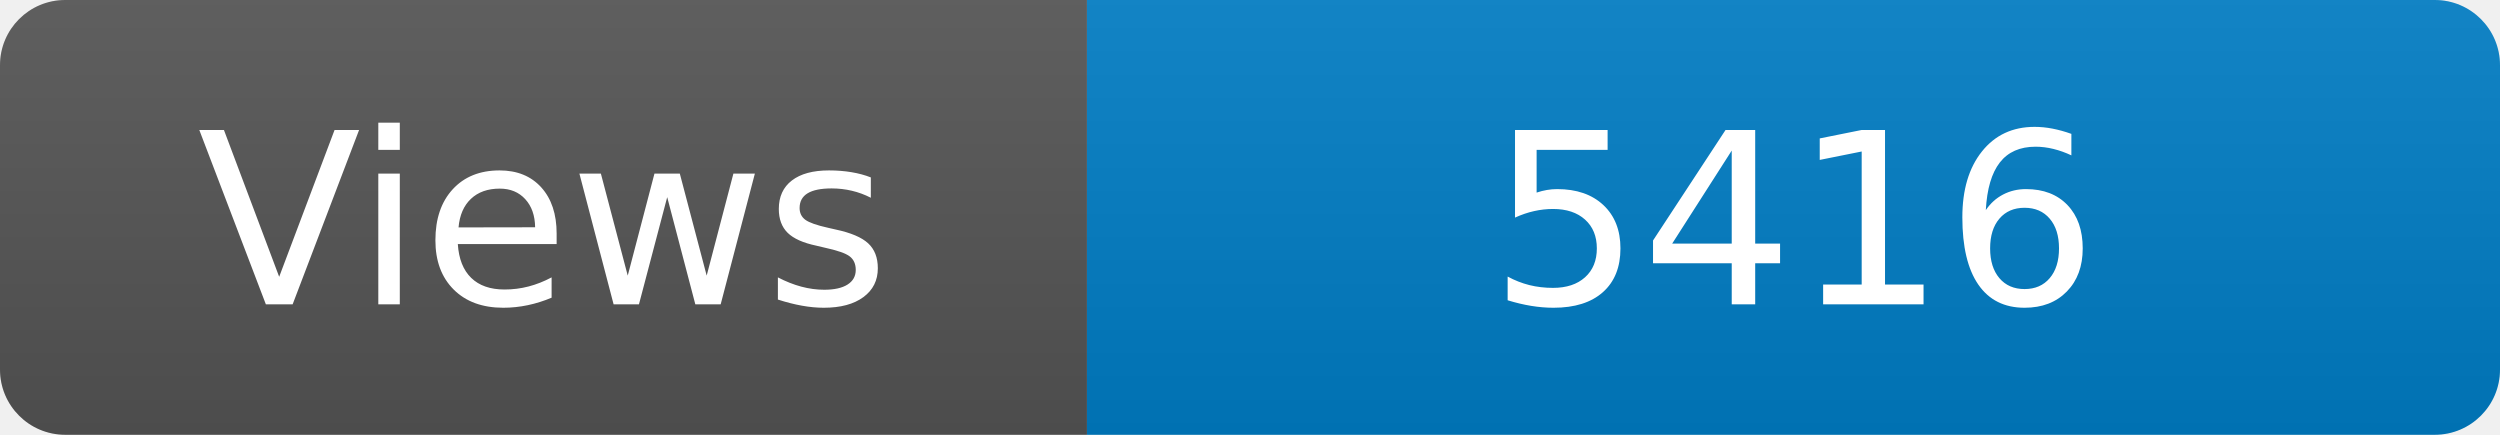
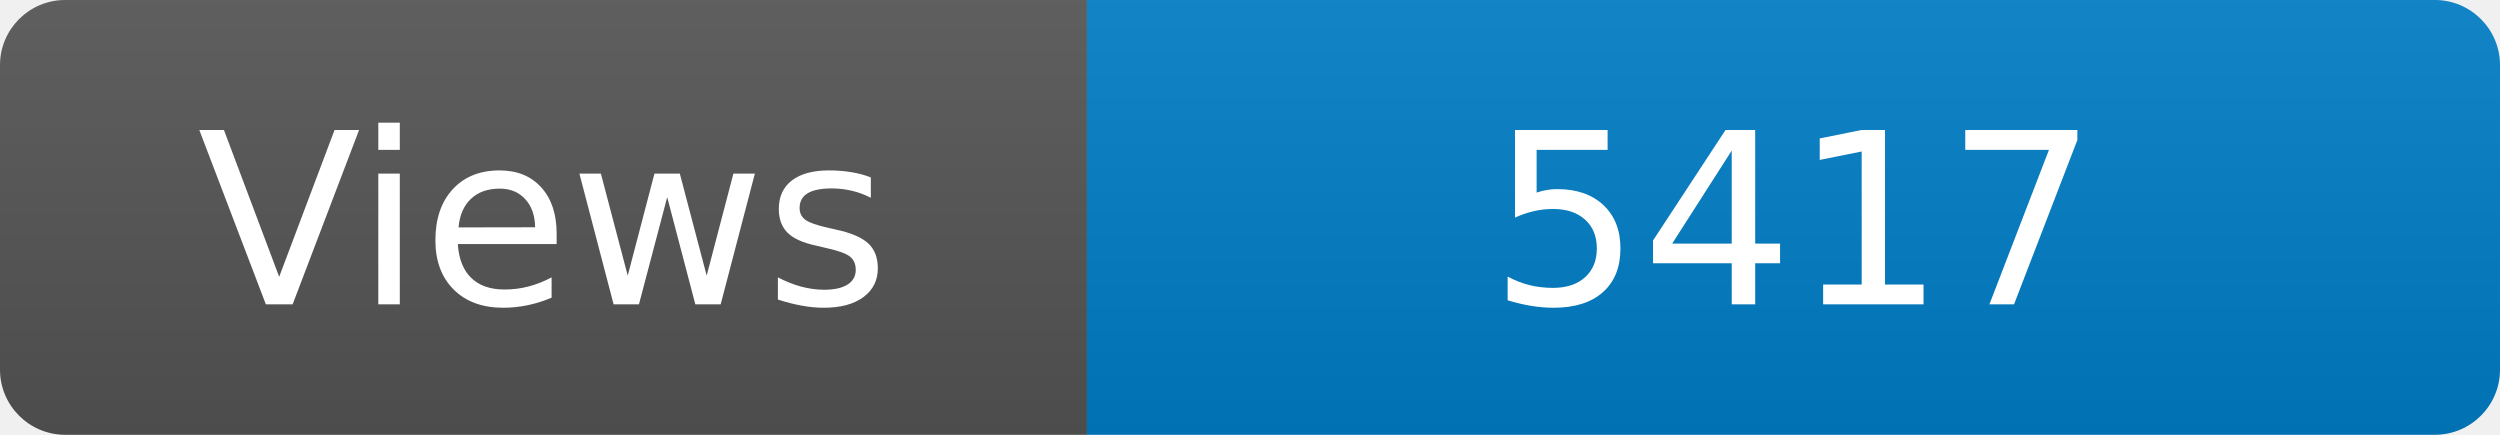
<svg xmlns="http://www.w3.org/2000/svg" width="115" height="20" role="img" aria-label="Maintained?: yes">
  <linearGradient id="s" x2="0" y2="100%">
    <stop offset="0" stop-color="#bbb" stop-opacity=".1" />
    <stop offset="1" stop-opacity=".1" />
  </linearGradient>
  <clipPath id="r">
    <rect width="115" height="20" rx="3" fill="#fff" />
  </clipPath>
  <g clip-path="url(#r)">
    <rect width="50" height="20" fill="#555" />
    <rect x="50" width="160" height="20" fill="#007ec6" />
    <rect width="115" height="20" fill="url(#s)" />
  </g>
  <g fill="#fff" text-anchor="middle" font-family="Verdana,Geneva,DejaVu Sans,sans-serif" font-size="110">
    <text x="250" y="140" transform="scale(.1)" fill="#fff">Views</text>
-     <text x="825" y="140" transform="scale(.1)" fill="#fff">5416</text>
+     <text x="825" y="140" transform="scale(.1)" fill="#fff">5417</text>
  </g>
</svg>
